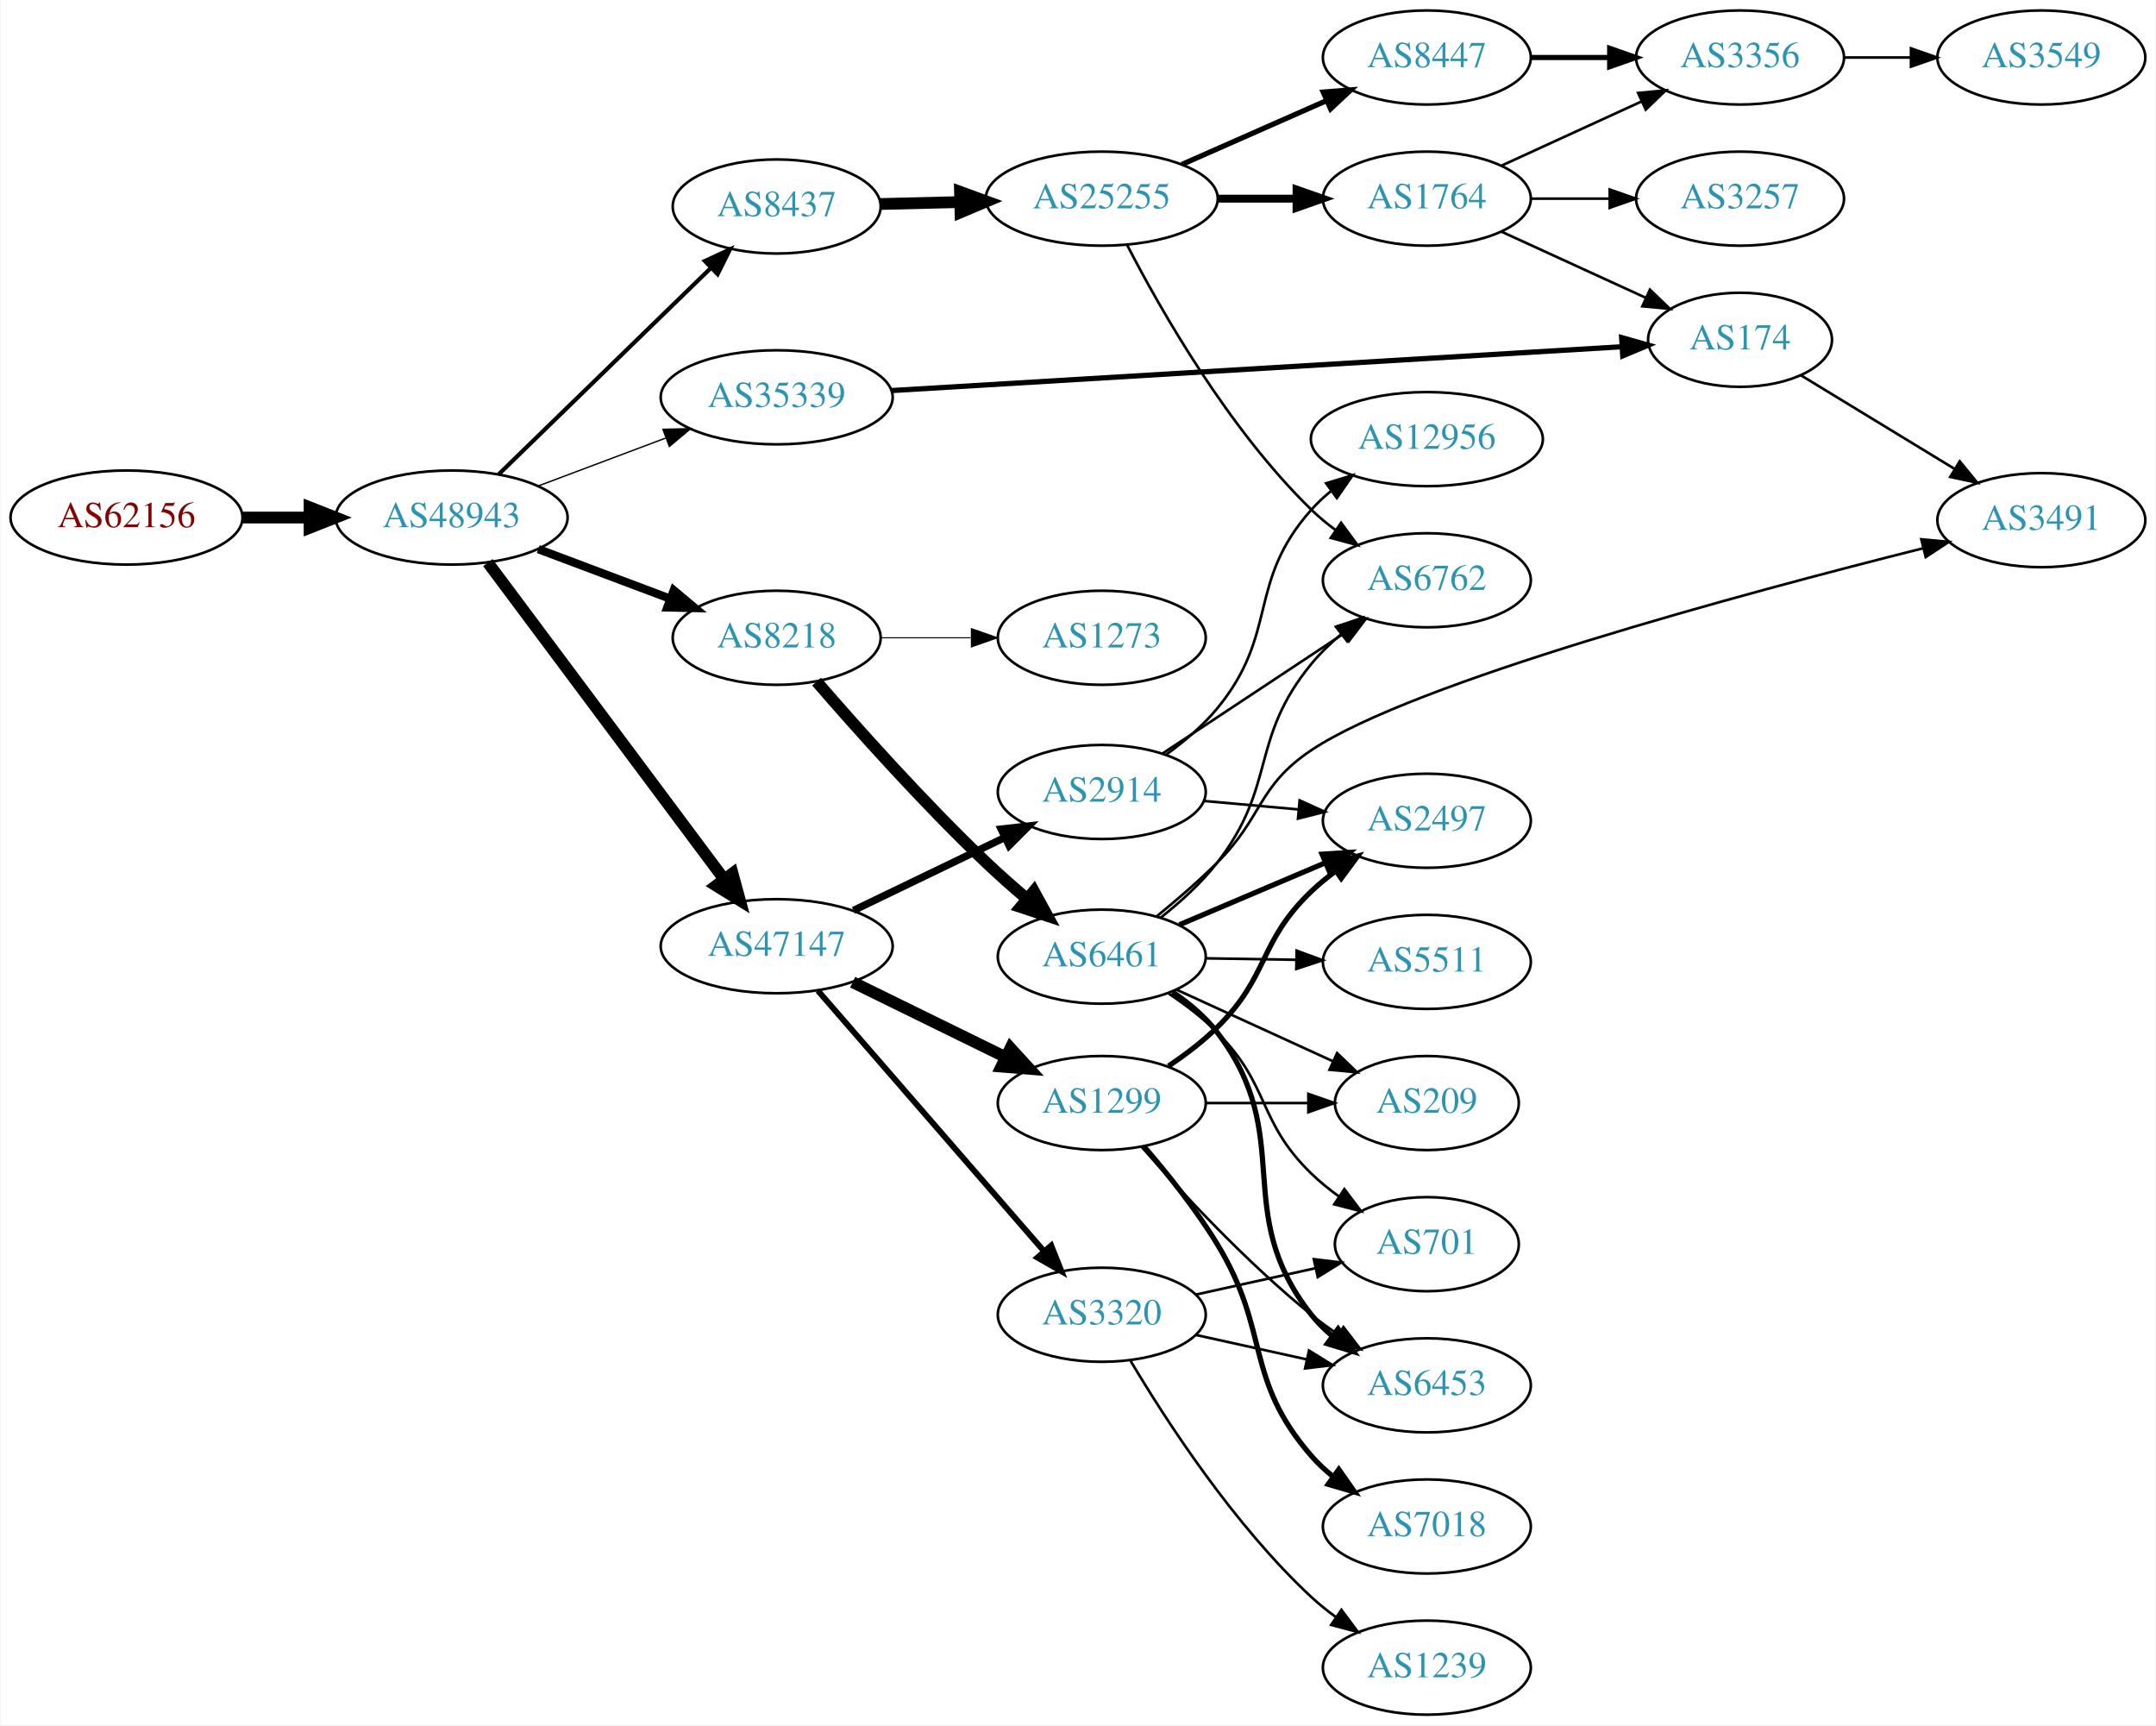
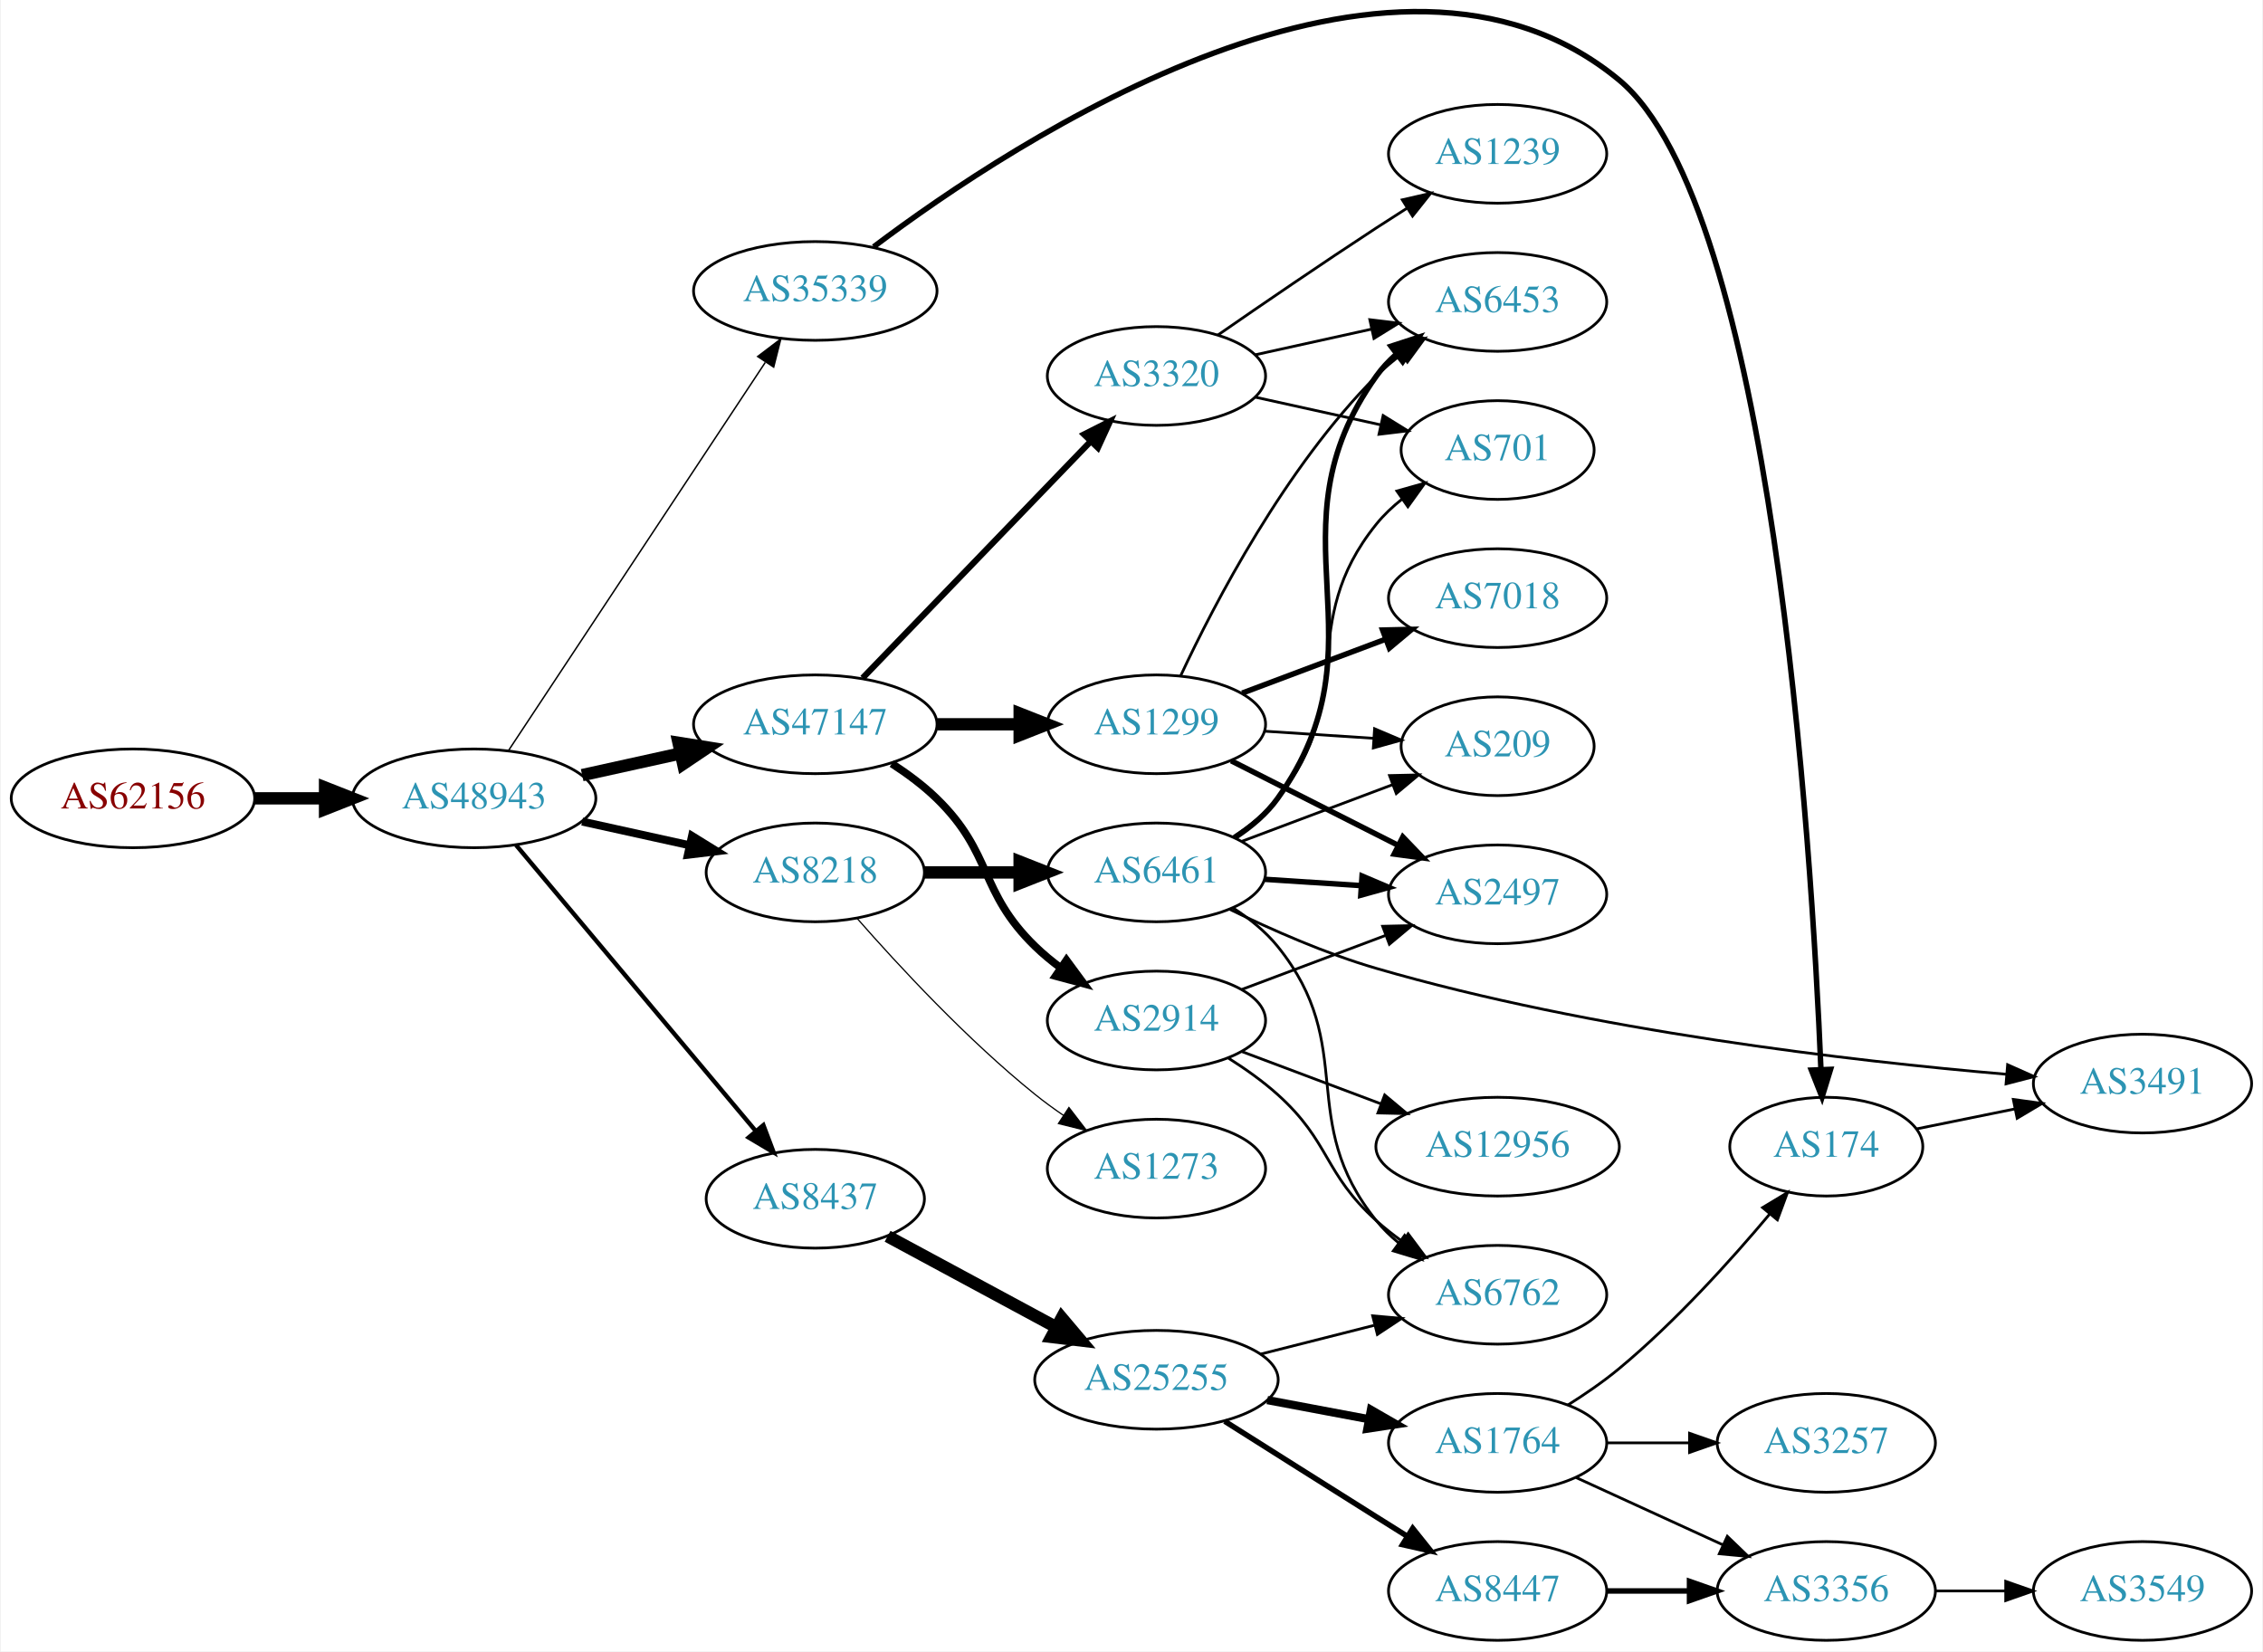
- <svg xmlns="http://www.w3.org/2000/svg" xmlns:xlink="http://www.w3.org/1999/xlink" width="825pt" height="660pt" viewBox="0.00 0.00 824.55 660.00">
-   <g id="graph0" class="graph" transform="scale(1 1) rotate(0) translate(4 656)">
-     <polygon fill="white" stroke="none" points="-4,4 -4,-656 820.547,-656 820.547,4 -4,4" />
+ <svg xmlns="http://www.w3.org/2000/svg" xmlns:xlink="http://www.w3.org/1999/xlink" width="825pt" height="602pt" viewBox="0.00 0.00 824.55 602.09">
+   <g id="graph0" class="graph" transform="scale(1 1) rotate(0) translate(4 598.087)">
+     <polygon fill="white" stroke="none" points="-4,4 -4,-598.087 820.547,-598.087 820.547,4 -4,4" />
    <g id="node1" class="node">
      <g id="a_node1">
        <a xlink:href="/asn/62156" xlink:title="AS62156 ~ HXS GmbH [AT]">
-           <ellipse fill="#ffffff" stroke="black" cx="44.196" cy="-458" rx="44.393" ry="18" />
-           <text text-anchor="middle" x="44.196" y="-454.3" font-family="Times,serif" font-size="14.00" fill="#880000">AS62156</text>
+           <ellipse fill="#ffffff" stroke="black" cx="44.196" cy="-307" rx="44.393" ry="18" />
+           <text text-anchor="middle" x="44.196" y="-303.3" font-family="Times,serif" font-size="14.00" fill="#880000">AS62156</text>
        </a>
      </g>
    </g>
    <g id="node2" class="node">
      <g id="a_node2">
        <a xlink:href="/asn/48943" xlink:title="AS48943 ~ KAPPER NETWORK-COMMUNICATIONS GmbH [AT]">
-           <ellipse fill="#ffffff" stroke="black" cx="168.588" cy="-458" rx="44.393" ry="18" />
-           <text text-anchor="middle" x="168.588" y="-454.3" font-family="Times,serif" font-size="14.00" fill="#2c94b3">AS48943</text>
+           <ellipse fill="#ffffff" stroke="black" cx="168.588" cy="-307" rx="44.393" ry="18" />
+           <text text-anchor="middle" x="168.588" y="-303.3" font-family="Times,serif" font-size="14.00" fill="#2c94b3">AS48943</text>
        </a>
      </g>
    </g>
    <g id="edge1" class="edge">
-       <path fill="none" stroke="black" stroke-width="4.5" d="M88.692,-458C96.898,-458 105.569,-458 114.041,-458" />
-       <polygon fill="black" stroke="black" stroke-width="4.5" points="114.233,-461.938 124.233,-458 114.233,-454.063 114.233,-461.938" />
+       <path fill="none" stroke="black" stroke-width="4.5" d="M88.692,-307C96.898,-307 105.569,-307 114.041,-307" />
+       <polygon fill="black" stroke="black" stroke-width="4.5" points="114.233,-310.938 124.233,-307 114.233,-303.063 114.233,-310.938" />
    </g>
    <g id="node3" class="node">
      <g id="a_node3">
        <a xlink:href="/asn/35339" xlink:title="AS35339 ~ AtNOC Clemens Zauner e.U. [AT]">
-           <ellipse fill="#ffffff" stroke="black" cx="292.98" cy="-504" rx="44.393" ry="18" />
-           <text text-anchor="middle" x="292.98" y="-500.3" font-family="Times,serif" font-size="14.00" fill="#2c94b3">AS35339</text>
+           <ellipse fill="#ffffff" stroke="black" cx="292.98" cy="-492" rx="44.393" ry="18" />
+           <text text-anchor="middle" x="292.98" y="-488.3" font-family="Times,serif" font-size="14.00" fill="#2c94b3">AS35339</text>
        </a>
      </g>
    </g>
    <g id="edge2" class="edge">
-       <path fill="none" stroke="black" stroke-width="0.529" d="M201.745,-470.086C216.643,-475.685 234.53,-482.408 250.435,-488.386" />
-       <polygon fill="black" stroke="black" stroke-width="0.529" points="249.446,-491.753 260.038,-491.995 251.909,-485.2 249.446,-491.753" />
+       <path fill="none" stroke="black" stroke-width="0.529" d="M181.103,-324.404C202.698,-357.047 249.385,-427.615 274.744,-465.946" />
+       <polygon fill="black" stroke="black" stroke-width="0.529" points="271.971,-468.098 280.407,-474.507 277.809,-464.236 271.971,-468.098" />
    </g>
    <g id="node4" class="node">
      <g id="a_node4">
        <a xlink:href="/asn/47147" xlink:title="AS47147 ~ ANEXIA Internetdienstleistungs GmbH [AT]">
-           <ellipse fill="#ffffff" stroke="black" cx="292.98" cy="-294" rx="44.393" ry="18" />
-           <text text-anchor="middle" x="292.98" y="-290.3" font-family="Times,serif" font-size="14.00" fill="#2c94b3">AS47147</text>
+           <ellipse fill="#ffffff" stroke="black" cx="292.98" cy="-334" rx="44.393" ry="18" />
+           <text text-anchor="middle" x="292.98" y="-330.3" font-family="Times,serif" font-size="14.00" fill="#2c94b3">AS47147</text>
        </a>
      </g>
    </g>
    <g id="edge3" class="edge">
-       <path fill="none" stroke="black" stroke-width="4.5" d="M182.455,-440.759C203.977,-411.921 247.394,-353.744 272.62,-319.943" />
-       <polygon fill="black" stroke="black" stroke-width="4.5" points="276.092,-321.873 278.918,-311.504 269.781,-317.163 276.092,-321.873" />
+       <path fill="none" stroke="black" stroke-width="4.5" d="M207.978,-315.469C219.37,-317.982 231.993,-320.767 243.917,-323.397" />
+       <polygon fill="black" stroke="black" stroke-width="4.5" points="243.113,-327.252 253.727,-325.561 244.81,-319.562 243.113,-327.252" />
    </g>
    <g id="node5" class="node">
      <g id="a_node5">
-         <a xlink:href="/asn/8437" xlink:title="AS8437 ~ Hutchison Drei Austria GmbH [AT]">
-           <ellipse fill="#ffffff" stroke="black" cx="292.98" cy="-577" rx="39.794" ry="18" />
-           <text text-anchor="middle" x="292.98" y="-573.3" font-family="Times,serif" font-size="14.00" fill="#2c94b3">AS8437</text>
+         <a xlink:href="/asn/8218" xlink:title="AS8218 ~ legacy Neotelecoms [FR]">
+           <ellipse fill="#ffffff" stroke="black" cx="292.98" cy="-280" rx="39.794" ry="18" />
+           <text text-anchor="middle" x="292.98" y="-276.3" font-family="Times,serif" font-size="14.00" fill="#2c94b3">AS8218</text>
        </a>
      </g>
    </g>
    <g id="edge4" class="edge">
-       <path fill="none" stroke="black" stroke-width="1.588" d="M186.606,-474.546C207.706,-495.061 243.809,-530.164 267.784,-553.474" />
-       <polygon fill="black" stroke="black" stroke-width="1.588" points="265.497,-556.132 275.107,-560.594 270.377,-551.114 265.497,-556.132" />
+       <path fill="none" stroke="black" stroke-width="2.912" d="M207.978,-298.531C220.369,-295.798 234.216,-292.743 247.036,-289.915" />
+       <polygon fill="black" stroke="black" stroke-width="2.912" points="248.04,-293.278 257.051,-287.705 246.532,-286.442 248.04,-293.278" />
    </g>
    <g id="node6" class="node">
      <g id="a_node6">
-         <a xlink:href="/asn/8218" xlink:title="AS8218 ~ legacy Neotelecoms [FR]">
-           <ellipse fill="#ffffff" stroke="black" cx="292.98" cy="-412" rx="39.794" ry="18" />
-           <text text-anchor="middle" x="292.98" y="-408.3" font-family="Times,serif" font-size="14.00" fill="#2c94b3">AS8218</text>
+         <a xlink:href="/asn/8437" xlink:title="AS8437 ~ Hutchison Drei Austria GmbH [AT]">
+           <ellipse fill="#ffffff" stroke="black" cx="292.98" cy="-161" rx="39.794" ry="18" />
+           <text text-anchor="middle" x="292.98" y="-157.3" font-family="Times,serif" font-size="14.00" fill="#2c94b3">AS8437</text>
        </a>
      </g>
    </g>
    <g id="edge5" class="edge">
-       <path fill="none" stroke="black" stroke-width="3.176" d="M201.745,-445.914C217.112,-440.139 235.659,-433.168 251.932,-427.052" />
-       <polygon fill="black" stroke="black" stroke-width="3.176" points="253.592,-430.167 261.721,-423.373 251.129,-423.615 253.592,-430.167" />
+       <path fill="none" stroke="black" stroke-width="1.588" d="M183.868,-289.966C205.425,-264.251 246.393,-215.381 271.241,-185.74" />
+       <polygon fill="black" stroke="black" stroke-width="1.588" points="274.05,-187.837 277.792,-177.925 268.685,-183.34 274.05,-187.837" />
    </g>
    <g id="node7" class="node">
      <g id="a_node7">
        <a xlink:href="/asn/174" xlink:title="AS174 ~ Cogent Communications [US]">
-           <ellipse fill="#ffffff" stroke="black" cx="661.607" cy="-526" rx="35.194" ry="18" />
-           <text text-anchor="middle" x="661.607" y="-522.3" font-family="Times,serif" font-size="14.00" fill="#2c94b3">AS174</text>
+           <ellipse fill="#ffffff" stroke="black" cx="661.607" cy="-180" rx="35.194" ry="18" />
+           <text text-anchor="middle" x="661.607" y="-176.3" font-family="Times,serif" font-size="14.00" fill="#2c94b3">AS174</text>
        </a>
      </g>
    </g>
    <g id="edge6" class="edge">
-       <path fill="none" stroke="black" stroke-width="2" d="M336.755,-506.567C406.735,-510.766 545.007,-519.063 616.098,-523.329" />
-       <polygon fill="black" stroke="black" stroke-width="2" points="616.305,-526.848 626.497,-523.953 616.725,-519.86 616.305,-526.848" />
+       <path fill="none" stroke="black" stroke-width="2" d="M314.264,-508.101C365.72,-546.9 503.117,-637.458 585.961,-569 641.766,-522.885 656.27,-289.496 659.661,-208.073" />
+       <polygon fill="black" stroke="black" stroke-width="2" points="663.159,-208.185 660.053,-198.056 656.165,-207.911 663.159,-208.185" />
+     </g>
+     <g id="node8" class="node">
+       <g id="a_node8">
+         <a xlink:href="/asn/1299" xlink:title="AS1299 ~ Telia Carrier [EU]">
+           <ellipse fill="#ffffff" stroke="black" cx="417.373" cy="-334" rx="39.794" ry="18" />
+           <text text-anchor="middle" x="417.373" y="-330.3" font-family="Times,serif" font-size="14.00" fill="#2c94b3">AS1299</text>
+         </a>
+       </g>
+     </g>
+     <g id="edge7" class="edge">
+       <path fill="none" stroke="black" stroke-width="4.5" d="M337.476,-334C347.165,-334 357.502,-334 367.394,-334" />
+       <polygon fill="black" stroke="black" stroke-width="4.5" points="367.497,-337.938 377.497,-334 367.497,-330.063 367.497,-337.938" />
    </g>
    <g id="node9" class="node">
      <g id="a_node9">
-         <a xlink:href="/asn/1299" xlink:title="AS1299 ~ Telia Carrier [EU]">
-           <ellipse fill="#ffffff" stroke="black" cx="417.373" cy="-234" rx="39.794" ry="18" />
-           <text text-anchor="middle" x="417.373" y="-230.3" font-family="Times,serif" font-size="14.00" fill="#2c94b3">AS1299</text>
+         <a xlink:href="/asn/2914" xlink:title="AS2914 ~ NTT America, Inc. [US]">
+           <ellipse fill="#ffffff" stroke="black" cx="417.373" cy="-226" rx="39.794" ry="18" />
+           <text text-anchor="middle" x="417.373" y="-222.3" font-family="Times,serif" font-size="14.00" fill="#2c94b3">AS2914</text>
        </a>
      </g>
    </g>
    <g id="edge8" class="edge">
-       <path fill="none" stroke="black" stroke-width="4.5" d="M322.06,-280.235C339.448,-271.711 361.94,-260.684 380.598,-251.538" />
-       <polygon fill="black" stroke="black" stroke-width="4.5" points="382.437,-255.021 389.683,-247.084 378.971,-247.95 382.437,-255.021" />
+       <path fill="none" stroke="black" stroke-width="2.812" d="M320.864,-319.671C326.589,-315.964 332.355,-311.682 337.176,-307 357.87,-286.906 352.483,-273.094 373.176,-253 376.022,-250.237 379.195,-247.614 382.496,-245.166" />
+       <polygon fill="black" stroke="black" stroke-width="2.812" points="384.561,-247.994 390.843,-239.462 380.612,-242.214 384.561,-247.994" />
    </g>
    <g id="node10" class="node">
      <g id="a_node10">
        <a xlink:href="/asn/3320" xlink:title="AS3320 ~ DTAG [DE]">
-           <ellipse fill="#ffffff" stroke="black" cx="417.373" cy="-153" rx="39.794" ry="18" />
-           <text text-anchor="middle" x="417.373" y="-149.3" font-family="Times,serif" font-size="14.00" fill="#2c94b3">AS3320</text>
+           <ellipse fill="#ffffff" stroke="black" cx="417.373" cy="-461" rx="39.794" ry="18" />
+           <text text-anchor="middle" x="417.373" y="-457.3" font-family="Times,serif" font-size="14.00" fill="#2c94b3">AS3320</text>
        </a>
      </g>
    </g>
    <g id="edge9" class="edge">
-       <path fill="none" stroke="black" stroke-width="2.25" d="M308.744,-276.992C330.27,-252.193 370.392,-205.971 395.103,-177.504" />
-       <polygon fill="black" stroke="black" stroke-width="2.25" points="398.025,-179.477 401.937,-169.63 392.739,-174.888 398.025,-179.477" />
+       <path fill="none" stroke="black" stroke-width="2.25" d="M310.233,-350.865C331.566,-373 369.137,-411.986 393.379,-437.141" />
+       <polygon fill="black" stroke="black" stroke-width="2.25" points="390.982,-439.697 400.442,-444.469 396.022,-434.84 390.982,-439.697" />
+     </g>
+     <g id="node15" class="node">
+       <g id="a_node15">
+         <a xlink:href="/asn/6461" xlink:title="AS6461 ~ ZAYO-6461 [US]">
+           <ellipse fill="#ffffff" stroke="black" cx="417.373" cy="-280" rx="39.794" ry="18" />
+           <text text-anchor="middle" x="417.373" y="-276.3" font-family="Times,serif" font-size="14.00" fill="#2c94b3">AS6461</text>
+         </a>
+       </g>
+     </g>
+     <g id="edge14" class="edge">
+       <path fill="none" stroke="black" stroke-width="4.5" d="M332.706,-280C343.644,-280 355.695,-280 367.161,-280" />
+       <polygon fill="black" stroke="black" stroke-width="4.5" points="367.479,-283.938 377.479,-280 367.479,-276.063 367.479,-283.938" />
+     </g>
+     <g id="node16" class="node">
+       <g id="a_node16">
+         <a xlink:href="/asn/1273" xlink:title="AS1273 ~ Vodafone Group PLC [EU]">
+           <ellipse fill="#ffffff" stroke="black" cx="417.373" cy="-172" rx="39.794" ry="18" />
+           <text text-anchor="middle" x="417.373" y="-168.3" font-family="Times,serif" font-size="14.00" fill="#2c94b3">AS1273</text>
+         </a>
+       </g>
+     </g>
+     <g id="edge15" class="edge">
+       <path fill="none" stroke="black" stroke-width="0.45" d="M308.133,-263.337C323.234,-246.106 348.355,-218.976 373.176,-199 376.432,-196.38 379.957,-193.808 383.542,-191.354" />
+       <polygon fill="black" stroke="black" stroke-width="0.45" points="385.46,-194.281 391.914,-185.879 381.629,-188.423 385.46,-194.281" />
+     </g>
+     <g id="node20" class="node">
+       <g id="a_node20">
+         <a xlink:href="/asn/25255" xlink:title="AS25255 ~ ==&gt; TELE2 AUSTRIA &lt;== [AT]">
+           <ellipse fill="#ffffff" stroke="black" cx="417.373" cy="-95" rx="44.393" ry="18" />
+           <text text-anchor="middle" x="417.373" y="-91.3" font-family="Times,serif" font-size="14.00" fill="#2c94b3">AS25255</text>
+         </a>
+       </g>
+     </g>
+     <g id="edge22" class="edge">
+       <path fill="none" stroke="black" stroke-width="4.5" d="M319.34,-147.325C337.111,-137.742 361.107,-124.802 380.79,-114.188" />
+       <polygon fill="black" stroke="black" stroke-width="4.5" points="382.842,-117.555 389.775,-109.343 379.104,-110.623 382.842,-117.555" />
+     </g>
+     <g id="node18" class="node">
+       <g id="a_node18">
+         <a xlink:href="/asn/3491" xlink:title="AS3491 ~ PCCW Global, Inc. [US]">
+           <ellipse fill="#ffffff" stroke="black" cx="776.9" cy="-203" rx="39.794" ry="18" />
+           <text text-anchor="middle" x="776.9" y="-199.3" font-family="Times,serif" font-size="14.00" fill="#2c94b3">AS3491</text>
+         </a>
+       </g>
+     </g>
+     <g id="edge28" class="edge">
+       <path fill="none" stroke="black" d="M694.467,-186.468C705.614,-188.731 718.355,-191.318 730.397,-193.762" />
+       <polygon fill="black" stroke="black" points="729.801,-197.213 740.298,-195.772 731.194,-190.353 729.801,-197.213" />
    </g>
    <g id="node11" class="node">
      <g id="a_node11">
-         <a xlink:href="/asn/2914" xlink:title="AS2914 ~ NTT America, Inc. [US]">
-           <ellipse fill="#ffffff" stroke="black" cx="417.373" cy="-353" rx="39.794" ry="18" />
-           <text text-anchor="middle" x="417.373" y="-349.3" font-family="Times,serif" font-size="14.00" fill="#2c94b3">AS2914</text>
+         <a xlink:href="/asn/7018" xlink:title="AS7018 ~ AT&amp;T Services, Inc. [US]">
+           <ellipse fill="#ffffff" stroke="black" cx="541.765" cy="-380" rx="39.794" ry="18" />
+           <text text-anchor="middle" x="541.765" y="-376.3" font-family="Times,serif" font-size="14.00" fill="#2c94b3">AS7018</text>
        </a>
      </g>
    </g>
    <g id="edge10" class="edge">
-       <path fill="none" stroke="black" stroke-width="2.812" d="M322.367,-307.684C339.645,-316.013 361.876,-326.729 380.381,-335.65" />
-       <polygon fill="black" stroke="black" stroke-width="2.812" points="378.872,-338.808 389.399,-339.997 381.911,-332.502 378.872,-338.808" />
+       <path fill="none" stroke="black" stroke-width="2" d="M448.627,-345.371C464.367,-351.287 483.814,-358.596 500.779,-364.972" />
+       <polygon fill="black" stroke="black" stroke-width="2" points="499.842,-368.359 510.434,-368.601 502.305,-361.806 499.842,-368.359" />
    </g>
    <g id="node12" class="node">
      <g id="a_node12">
-         <a xlink:href="/asn/25255" xlink:title="AS25255 ~ ==&gt; TELE2 AUSTRIA &lt;== [AT]">
-           <ellipse fill="#ffffff" stroke="black" cx="417.373" cy="-580" rx="44.393" ry="18" />
-           <text text-anchor="middle" x="417.373" y="-576.3" font-family="Times,serif" font-size="14.00" fill="#2c94b3">AS25255</text>
+         <a xlink:href="/asn/2497" xlink:title="AS2497 ~ Internet Initiative Japan Inc. [JP]">
+           <ellipse fill="#ffffff" stroke="black" cx="541.765" cy="-272" rx="39.794" ry="18" />
+           <text text-anchor="middle" x="541.765" y="-268.3" font-family="Times,serif" font-size="14.00" fill="#2c94b3">AS2497</text>
        </a>
      </g>
    </g>
    <g id="edge11" class="edge">
-       <path fill="none" stroke="black" stroke-width="4.5" d="M332.706,-577.949C342.371,-578.186 352.904,-578.444 363.135,-578.695" />
-       <polygon fill="black" stroke="black" stroke-width="4.5" points="363.128,-582.633 373.222,-578.942 363.321,-574.761 363.128,-582.633" />
-     </g>
-     <g id="node18" class="node">
-       <g id="a_node18">
-         <a xlink:href="/asn/6461" xlink:title="AS6461 ~ Zayo Bandwidth [US]">
-           <ellipse fill="#ffffff" stroke="black" cx="417.373" cy="-290" rx="39.794" ry="18" />
-           <text text-anchor="middle" x="417.373" y="-286.3" font-family="Times,serif" font-size="14.00" fill="#2c94b3">AS6461</text>
-         </a>
-       </g>
-     </g>
-     <g id="edge17" class="edge">
-       <path fill="none" stroke="black" stroke-width="4.5" d="M308.254,-395.227C323.657,-377.437 349.211,-348.808 373.176,-326 378.003,-321.407 383.326,-316.704 388.538,-312.276" />
-       <polygon fill="black" stroke="black" stroke-width="4.5" points="391.388,-315.027 396.549,-305.6 386.346,-308.977 391.388,-315.027" />
+       <path fill="none" stroke="black" stroke-width="2" d="M444.629,-320.699C462.375,-311.71 486.017,-299.733 505.415,-289.907" />
+       <polygon fill="black" stroke="black" stroke-width="2" points="507.213,-292.92 514.552,-285.279 504.05,-286.675 507.213,-292.92" />
+     </g>
+     <g id="node13" class="node">
+       <g id="a_node13">
+         <a xlink:href="/asn/209" xlink:title="AS209 ~ CenturyLink Communications, LLC [US]">
+           <ellipse fill="#ffffff" stroke="black" cx="541.765" cy="-326" rx="35.194" ry="18" />
+           <text text-anchor="middle" x="541.765" y="-322.3" font-family="Times,serif" font-size="14.00" fill="#2c94b3">AS209</text>
+         </a>
+       </g>
+     </g>
+     <g id="edge12" class="edge">
+       <path fill="none" stroke="black" d="M456.762,-331.491C469.375,-330.666 483.495,-329.743 496.507,-328.893" />
+       <polygon fill="black" stroke="black" points="496.903,-332.374 506.654,-328.23 496.447,-325.389 496.903,-332.374" />
+     </g>
+     <g id="node14" class="node">
+       <g id="a_node14">
+         <a xlink:href="/asn/6453" xlink:title="AS6453 ~ TATA COMMUNICATIONS (AMERICA) INC [US]">
+           <ellipse fill="#ffffff" stroke="black" cx="541.765" cy="-488" rx="39.794" ry="18" />
+           <text text-anchor="middle" x="541.765" y="-484.3" font-family="Times,serif" font-size="14.00" fill="#2c94b3">AS6453</text>
+         </a>
+       </g>
+     </g>
+     <g id="edge13" class="edge">
+       <path fill="none" stroke="black" d="M426.223,-351.747C438.503,-378.017 464.33,-427.726 497.569,-461 500.371,-463.806 503.518,-466.457 506.801,-468.922" />
+       <polygon fill="black" stroke="black" points="504.905,-471.865 515.128,-474.647 508.871,-466.097 504.905,-471.865" />
+     </g>
+     <g id="edge29" class="edge">
+       <path fill="none" stroke="black" d="M448.627,-237.371C464.367,-243.287 483.814,-250.596 500.779,-256.972" />
+       <polygon fill="black" stroke="black" points="499.842,-260.359 510.434,-260.601 502.305,-253.806 499.842,-260.359" />
+     </g>
+     <g id="node17" class="node">
+       <g id="a_node17">
+         <a xlink:href="/asn/6762" xlink:title="AS6762 ~ TELECOM ITALIA SPARKLE S.p.A. [IT]">
+           <ellipse fill="#ffffff" stroke="black" cx="541.765" cy="-126" rx="39.794" ry="18" />
+           <text text-anchor="middle" x="541.765" y="-122.3" font-family="Times,serif" font-size="14.00" fill="#2c94b3">AS6762</text>
+         </a>
+       </g>
+     </g>
+     <g id="edge30" class="edge">
+       <path fill="none" stroke="black" d="M443.641,-212.259C449.808,-208.364 456.178,-203.851 461.569,-199 480.867,-181.635 478.27,-170.365 497.569,-153 500.517,-150.347 503.758,-147.795 507.098,-145.391" />
+       <polygon fill="black" stroke="black" points="509.152,-148.227 515.497,-139.741 505.245,-142.418 509.152,-148.227" />
+     </g>
+     <g id="node25" class="node">
+       <g id="a_node25">
+         <a xlink:href="/asn/12956" xlink:title="AS12956 ~ TELXIUS [ES]">
+           <ellipse fill="#ffffff" stroke="black" cx="541.765" cy="-180" rx="44.393" ry="18" />
+           <text text-anchor="middle" x="541.765" y="-176.3" font-family="Times,serif" font-size="14.00" fill="#2c94b3">AS12956</text>
+         </a>
+       </g>
+     </g>
+     <g id="edge31" class="edge">
+       <path fill="none" stroke="black" d="M448.627,-214.629C463.894,-208.891 482.648,-201.843 499.242,-195.606" />
+       <polygon fill="black" stroke="black" points="500.591,-198.838 508.72,-192.044 498.128,-192.286 500.591,-198.838" />
+     </g>
+     <g id="edge34" class="edge">
+       <path fill="none" stroke="black" d="M453.445,-468.737C466.632,-471.646 481.812,-474.995 495.778,-478.076" />
+       <polygon fill="black" stroke="black" points="495.168,-481.525 505.687,-480.262 496.676,-474.69 495.168,-481.525" />
    </g>
    <g id="node19" class="node">
      <g id="a_node19">
-         <a xlink:href="/asn/1273" xlink:title="AS1273 ~ Vodafone Group PLC [EU]">
-           <ellipse fill="#ffffff" stroke="black" cx="417.373" cy="-412" rx="39.794" ry="18" />
-           <text text-anchor="middle" x="417.373" y="-408.3" font-family="Times,serif" font-size="14.00" fill="#2c94b3">AS1273</text>
-         </a>
-       </g>
+         <a xlink:href="/asn/701" xlink:title="AS701 ~ UUNET [US]">
+           <ellipse fill="#ffffff" stroke="black" cx="541.765" cy="-434" rx="35.194" ry="18" />
+           <text text-anchor="middle" x="541.765" y="-430.3" font-family="Times,serif" font-size="14.00" fill="#2c94b3">AS701</text>
+         </a>
+       </g>
+     </g>
+     <g id="edge33" class="edge">
+       <path fill="none" stroke="black" d="M453.445,-453.263C467.679,-450.123 484.233,-446.471 499.078,-443.196" />
+       <polygon fill="black" stroke="black" points="500.021,-446.572 509.032,-441 498.513,-439.737 500.021,-446.572" />
+     </g>
+     <g id="node26" class="node">
+       <g id="a_node26">
+         <a xlink:href="/asn/1239" xlink:title="AS1239 ~ Sprint [US]">
+           <ellipse fill="#ffffff" stroke="black" cx="541.765" cy="-542" rx="39.794" ry="18" />
+           <text text-anchor="middle" x="541.765" y="-538.3" font-family="Times,serif" font-size="14.00" fill="#2c94b3">AS1239</text>
+         </a>
+       </g>
+     </g>
+     <g id="edge32" class="edge">
+       <path fill="none" stroke="black" d="M439.73,-475.901C455.581,-486.877 477.784,-502.079 497.569,-515 501.151,-517.339 504.921,-519.759 508.681,-522.144" />
+       <polygon fill="black" stroke="black" points="507.015,-525.231 517.342,-527.596 510.744,-519.307 507.015,-525.231" />
+     </g>
+     <g id="edge16" class="edge">
+       <path fill="none" stroke="black" stroke-width="2" d="M456.762,-277.491C467.932,-276.761 480.285,-275.953 492.002,-275.187" />
+       <polygon fill="black" stroke="black" stroke-width="2" points="492.34,-278.673 502.09,-274.528 491.883,-271.688 492.34,-278.673" />
    </g>
    <g id="edge18" class="edge">
-       <path fill="none" stroke="black" stroke-width="0.409" d="M332.706,-412C343.644,-412 355.695,-412 367.161,-412" />
-       <polygon fill="black" stroke="black" stroke-width="0.409" points="367.479,-415.5 377.479,-412 367.479,-408.5 367.479,-415.5" />
-     </g>
-     <g id="node8" class="node">
-       <g id="a_node8">
-         <a xlink:href="/asn/3491" xlink:title="AS3491 ~ PCCW Global, Inc. [US]">
-           <ellipse fill="#ffffff" stroke="black" cx="776.9" cy="-457" rx="39.794" ry="18" />
-           <text text-anchor="middle" x="776.9" y="-453.3" font-family="Times,serif" font-size="14.00" fill="#2c94b3">AS3491</text>
-         </a>
-       </g>
-     </g>
-     <g id="edge7" class="edge">
-       <path fill="none" stroke="black" d="M684.99,-512.368C701.803,-502.128 725.065,-487.961 743.849,-476.52" />
-       <polygon fill="black" stroke="black" points="745.674,-479.507 752.394,-471.316 742.032,-473.529 745.674,-479.507" />
+       <path fill="none" stroke="black" d="M448.627,-291.371C465.231,-297.611 485.96,-305.402 503.549,-312.013" />
+       <polygon fill="black" stroke="black" points="502.359,-315.305 512.951,-315.547 504.822,-308.752 502.359,-315.305" />
+     </g>
+     <g id="edge17" class="edge">
+       <path fill="none" stroke="black" stroke-width="2" d="M446.161,-292.87C451.978,-296.691 457.556,-301.389 461.569,-307 502.461,-364.171 456.676,-403.829 497.569,-461 499.575,-463.805 501.973,-466.383 504.596,-468.736" />
+       <polygon fill="black" stroke="black" stroke-width="2" points="502.903,-471.846 512.976,-475.13 507.149,-466.281 502.903,-471.846" />
+     </g>
+     <g id="edge19" class="edge">
+       <path fill="none" stroke="black" d="M445.251,-267.07C451.242,-263.208 457.126,-258.506 461.569,-253 491.229,-216.236 467.909,-189.764 497.569,-153 499.929,-150.075 502.696,-147.377 505.669,-144.911" />
+       <polygon fill="black" stroke="black" points="507.861,-147.644 513.886,-138.93 503.742,-141.985 507.861,-147.644" />
+     </g>
+     <g id="edge20" class="edge">
+       <path fill="none" stroke="black" d="M444.114,-266.529C459.294,-259.122 479.093,-250.372 497.569,-245 576.202,-222.137 671.148,-211.21 727.359,-206.388" />
+       <polygon fill="black" stroke="black" points="727.715,-209.871 737.392,-205.558 727.137,-202.895 727.715,-209.871" />
+     </g>
+     <g id="edge21" class="edge">
+       <path fill="none" stroke="black" d="M445.251,-292.93C451.242,-296.792 457.126,-301.494 461.569,-307 491.229,-343.764 467.909,-370.236 497.569,-407 500.255,-410.33 503.468,-413.365 506.914,-416.099" />
+       <polygon fill="black" stroke="black" points="505.037,-419.057 515.236,-421.925 509.051,-413.322 505.037,-419.057" />
+     </g>
+     <g id="edge23" class="edge">
+       <path fill="none" stroke="black" d="M455.426,-104.385C468.434,-107.68 483.174,-111.413 496.7,-114.839" />
+       <polygon fill="black" stroke="black" points="496.205,-118.324 506.758,-117.387 497.924,-111.538 496.205,-118.324" />
    </g>
    <g id="node21" class="node">
      <g id="a_node21">
-         <a xlink:href="/asn/7018" xlink:title="AS7018 ~ AT&amp;T Services, Inc. [US]">
-           <ellipse fill="#ffffff" stroke="black" cx="541.765" cy="-72" rx="39.794" ry="18" />
-           <text text-anchor="middle" x="541.765" y="-68.3" font-family="Times,serif" font-size="14.00" fill="#2c94b3">AS7018</text>
-         </a>
-       </g>
-     </g>
-     <g id="edge22" class="edge">
-       <path fill="none" stroke="black" stroke-width="2" d="M433.57,-217.323C442.446,-207.051 453.458,-193.334 461.569,-180 482.041,-146.342 471.735,-128.742 497.569,-99 500.033,-96.162 502.87,-93.523 505.888,-91.094" />
-       <polygon fill="black" stroke="black" stroke-width="2" points="508.075,-93.833 514.166,-85.164 503.998,-88.142 508.075,-93.833" />
+         <a xlink:href="/asn/8447" xlink:title="AS8447 ~ A1 Telekom Austria AG [AT]">
+           <ellipse fill="#ffffff" stroke="black" cx="541.765" cy="-18" rx="39.794" ry="18" />
+           <text text-anchor="middle" x="541.765" y="-14.3" font-family="Times,serif" font-size="14.00" fill="#2c94b3">AS8447</text>
+         </a>
+       </g>
+     </g>
+     <g id="edge24" class="edge">
+       <path fill="none" stroke="black" stroke-width="2" d="M442.268,-79.875C457.973,-69.943 478.981,-56.677 497.569,-45 501.191,-42.724 504.987,-40.344 508.762,-37.981" />
+       <polygon fill="black" stroke="black" stroke-width="2" points="510.816,-40.824 517.438,-32.554 507.104,-34.89 510.816,-40.824" />
    </g>
    <g id="node22" class="node">
      <g id="a_node22">
-         <a xlink:href="/asn/2497" xlink:title="AS2497 ~ Internet Initiative Japan Inc. [JP]">
-           <ellipse fill="#ffffff" stroke="black" cx="541.765" cy="-342" rx="39.794" ry="18" />
-           <text text-anchor="middle" x="541.765" y="-338.3" font-family="Times,serif" font-size="14.00" fill="#2c94b3">AS2497</text>
-         </a>
-       </g>
-     </g>
-     <g id="edge23" class="edge">
-       <path fill="none" stroke="black" stroke-width="2" d="M442.901,-248.166C449.347,-252.484 456.037,-257.547 461.569,-263 481.586,-282.734 477.232,-295.595 497.569,-315 500.438,-317.738 503.627,-320.345 506.937,-322.783" />
-       <polygon fill="black" stroke="black" stroke-width="2" points="505.061,-325.74 515.297,-328.474 509,-319.953 505.061,-325.74" />
+         <a xlink:href="/asn/1764" xlink:title="AS1764 ~ NEXTLAYER-AS [AT]">
+           <ellipse fill="#ffffff" stroke="black" cx="541.765" cy="-72" rx="39.794" ry="18" />
+           <text text-anchor="middle" x="541.765" y="-68.3" font-family="Times,serif" font-size="14.00" fill="#2c94b3">AS1764</text>
+         </a>
+       </g>
+     </g>
+     <g id="edge25" class="edge">
+       <path fill="none" stroke="black" stroke-width="3" d="M457.772,-87.596C469.564,-85.38 482.599,-82.93 494.776,-80.642" />
+       <polygon fill="black" stroke="black" stroke-width="3" points="495.575,-84.053 504.757,-78.767 494.282,-77.174 495.575,-84.053" />
    </g>
    <g id="node23" class="node">
      <g id="a_node23">
-         <a xlink:href="/asn/6453" xlink:title="AS6453 ~ TATA COMMUNICATIONS (AMERICA) INC [US]">
-           <ellipse fill="#ffffff" stroke="black" cx="541.765" cy="-126" rx="39.794" ry="18" />
-           <text text-anchor="middle" x="541.765" y="-122.3" font-family="Times,serif" font-size="14.00" fill="#2c94b3">AS6453</text>
-         </a>
-       </g>
-     </g>
-     <g id="edge24" class="edge">
-       <path fill="none" stroke="black" d="M432.525,-217.337C447.626,-200.106 472.747,-172.976 497.569,-153 500.824,-150.38 504.349,-147.808 507.934,-145.354" />
-       <polygon fill="black" stroke="black" points="509.852,-148.281 516.306,-139.879 506.021,-142.423 509.852,-148.281" />
+         <a xlink:href="/asn/3356" xlink:title="AS3356 ~ Level 3 Parent, LLC [US]">
+           <ellipse fill="#ffffff" stroke="black" cx="661.607" cy="-18" rx="39.794" ry="18" />
+           <text text-anchor="middle" x="661.607" y="-14.3" font-family="Times,serif" font-size="14.00" fill="#2c94b3">AS3356</text>
+         </a>
+       </g>
+     </g>
+     <g id="edge26" class="edge">
+       <path fill="none" stroke="black" stroke-width="2" d="M581.677,-18C591.231,-18 601.58,-18 611.543,-18" />
+       <polygon fill="black" stroke="black" stroke-width="2" points="611.736,-21.5 621.735,-18 611.735,-14.5 611.736,-21.5" />
+     </g>
+     <g id="edge37" class="edge">
+       <path fill="none" stroke="black" d="M567.317,-85.764C573.627,-89.72 580.243,-94.257 585.961,-99 606.453,-115.996 626.733,-138.462 640.971,-155.422" />
+       <polygon fill="black" stroke="black" points="638.38,-157.781 647.45,-163.257 643.775,-153.32 638.38,-157.781" />
+     </g>
+     <g id="edge36" class="edge">
+       <path fill="none" stroke="black" d="M570.394,-59.339C586.351,-52.027 606.621,-42.739 623.904,-34.819" />
+       <polygon fill="black" stroke="black" points="625.519,-37.929 633.152,-30.581 622.602,-31.565 625.519,-37.929" />
+     </g>
+     <g id="node27" class="node">
+       <g id="a_node27">
+         <a xlink:href="/asn/3257" xlink:title="AS3257 ~ GTT [DE]">
+           <ellipse fill="#ffffff" stroke="black" cx="661.607" cy="-72" rx="39.794" ry="18" />
+           <text text-anchor="middle" x="661.607" y="-68.3" font-family="Times,serif" font-size="14.00" fill="#2c94b3">AS3257</text>
+         </a>
+       </g>
+     </g>
+     <g id="edge35" class="edge">
+       <path fill="none" stroke="black" d="M581.677,-72C591.231,-72 601.58,-72 611.543,-72" />
+       <polygon fill="black" stroke="black" points="611.736,-75.5 621.735,-72 611.735,-68.5 611.736,-75.5" />
    </g>
    <g id="node24" class="node">
      <g id="a_node24">
-         <a xlink:href="/asn/209" xlink:title="AS209 ~ CenturyLink Communications, LLC [US]">
-           <ellipse fill="#ffffff" stroke="black" cx="541.765" cy="-234" rx="35.194" ry="18" />
-           <text text-anchor="middle" x="541.765" y="-230.3" font-family="Times,serif" font-size="14.00" fill="#2c94b3">AS209</text>
-         </a>
-       </g>
-     </g>
-     <g id="edge25" class="edge">
-       <path fill="none" stroke="black" d="M457.098,-234C469.587,-234 483.526,-234 496.39,-234" />
-       <polygon fill="black" stroke="black" points="496.428,-237.5 506.427,-234 496.427,-230.5 496.428,-237.5" />
-     </g>
-     <g id="edge35" class="edge">
-       <path fill="none" stroke="black" d="M453.445,-145.263C466.632,-142.354 481.812,-139.005 495.778,-135.924" />
-       <polygon fill="black" stroke="black" points="496.676,-139.31 505.687,-133.738 495.168,-132.475 496.676,-139.31" />
-     </g>
-     <g id="node25" class="node">
-       <g id="a_node25">
-         <a xlink:href="/asn/701" xlink:title="AS701 ~ UUNET [US]">
-           <ellipse fill="#ffffff" stroke="black" cx="541.765" cy="-180" rx="35.194" ry="18" />
-           <text text-anchor="middle" x="541.765" y="-176.3" font-family="Times,serif" font-size="14.00" fill="#2c94b3">AS701</text>
-         </a>
-       </g>
-     </g>
-     <g id="edge34" class="edge">
-       <path fill="none" stroke="black" d="M453.445,-160.737C467.679,-163.877 484.233,-167.529 499.078,-170.804" />
-       <polygon fill="black" stroke="black" points="498.513,-174.263 509.032,-173 500.021,-167.428 498.513,-174.263" />
-     </g>
-     <g id="node27" class="node">
-       <g id="a_node27">
-         <a xlink:href="/asn/1239" xlink:title="AS1239 ~ Sprint [US]">
-           <ellipse fill="#ffffff" stroke="black" cx="541.765" cy="-18" rx="39.794" ry="18" />
-           <text text-anchor="middle" x="541.765" y="-14.3" font-family="Times,serif" font-size="14.00" fill="#2c94b3">AS1239</text>
-         </a>
-       </g>
-     </g>
-     <g id="edge33" class="edge">
-       <path fill="none" stroke="black" d="M428.418,-135.329C441.989,-112.528 467.922,-72.528 497.569,-45 500.475,-42.301 503.688,-39.72 507.012,-37.297" />
-       <polygon fill="black" stroke="black" points="509.072,-40.13 515.39,-31.625 505.147,-34.333 509.072,-40.13" />
-     </g>
-     <g id="node15" class="node">
-       <g id="a_node15">
-         <a xlink:href="/asn/6762" xlink:title="AS6762 ~ TELECOM ITALIA SPARKLE S.p.A. [IT]">
-           <ellipse fill="#ffffff" stroke="black" cx="541.765" cy="-434" rx="39.794" ry="18" />
-           <text text-anchor="middle" x="541.765" y="-430.3" font-family="Times,serif" font-size="14.00" fill="#2c94b3">AS6762</text>
-         </a>
-       </g>
-     </g>
-     <g id="edge38" class="edge">
-       <path fill="none" stroke="black" d="M440.537,-367.668C459.911,-380.491 488.244,-399.241 509.847,-413.538" />
-       <polygon fill="black" stroke="black" points="508.081,-416.567 518.352,-419.167 511.944,-410.729 508.081,-416.567" />
-     </g>
-     <g id="edge36" class="edge">
-       <path fill="none" stroke="black" d="M456.427,-349.58C467.825,-348.555 480.478,-347.418 492.444,-346.343" />
-       <polygon fill="black" stroke="black" points="493.087,-349.799 502.734,-345.418 492.46,-342.827 493.087,-349.799" />
-     </g>
-     <g id="node28" class="node">
-       <g id="a_node28">
-         <a xlink:href="/asn/12956" xlink:title="AS12956 ~ TELXIUS [ES]">
-           <ellipse fill="#ffffff" stroke="black" cx="541.765" cy="-488" rx="44.393" ry="18" />
-           <text text-anchor="middle" x="541.765" y="-484.3" font-family="Times,serif" font-size="14.00" fill="#2c94b3">AS12956</text>
-         </a>
-       </g>
-     </g>
-     <g id="edge37" class="edge">
-       <path fill="none" stroke="black" d="M442.131,-367.404C449.006,-372.367 456.118,-378.366 461.569,-385 485.296,-413.878 472.72,-433.081 497.569,-461 499.873,-463.589 502.484,-466.018 505.253,-468.275" />
-       <polygon fill="black" stroke="black" points="503.212,-471.118 513.357,-474.173 507.331,-465.458 503.212,-471.118" />
-     </g>
-     <g id="node13" class="node">
-       <g id="a_node13">
-         <a xlink:href="/asn/8447" xlink:title="AS8447 ~ A1 Telekom Austria AG [AT]">
-           <ellipse fill="#ffffff" stroke="black" cx="541.765" cy="-634" rx="39.794" ry="18" />
-           <text text-anchor="middle" x="541.765" y="-630.3" font-family="Times,serif" font-size="14.00" fill="#2c94b3">AS8447</text>
-         </a>
-       </g>
-     </g>
-     <g id="edge12" class="edge">
-       <path fill="none" stroke="black" stroke-width="2" d="M448,-593.072C464.595,-600.393 485.454,-609.597 503.188,-617.421" />
-       <polygon fill="black" stroke="black" stroke-width="2" points="502.109,-620.77 512.671,-621.605 504.935,-614.366 502.109,-620.77" />
-     </g>
-     <g id="node14" class="node">
-       <g id="a_node14">
-         <a xlink:href="/asn/1764" xlink:title="AS1764 ~ NEXTLAYER-AS [AT]">
-           <ellipse fill="#ffffff" stroke="black" cx="541.765" cy="-580" rx="39.794" ry="18" />
-           <text text-anchor="middle" x="541.765" y="-576.3" font-family="Times,serif" font-size="14.00" fill="#2c94b3">AS1764</text>
-         </a>
-       </g>
-     </g>
-     <g id="edge13" class="edge">
-       <path fill="none" stroke="black" stroke-width="3" d="M461.868,-580C471.557,-580 481.894,-580 491.787,-580" />
-       <polygon fill="black" stroke="black" stroke-width="3" points="491.889,-583.5 501.889,-580 491.889,-576.5 491.889,-583.5" />
-     </g>
-     <g id="edge14" class="edge">
-       <path fill="none" stroke="black" d="M427.126,-562.164C439.976,-537.292 465.89,-491.786 497.569,-461 500.413,-458.236 503.586,-455.612 506.885,-453.163" />
-       <polygon fill="black" stroke="black" points="508.951,-455.991 515.233,-447.459 505.002,-450.212 508.951,-455.991" />
-     </g>
-     <g id="node16" class="node">
-       <g id="a_node16">
-         <a xlink:href="/asn/3356" xlink:title="AS3356 ~ Level 3 Parent, LLC [US]">
-           <ellipse fill="#ffffff" stroke="black" cx="661.607" cy="-634" rx="39.794" ry="18" />
-           <text text-anchor="middle" x="661.607" y="-630.3" font-family="Times,serif" font-size="14.00" fill="#2c94b3">AS3356</text>
-         </a>
-       </g>
-     </g>
-     <g id="edge15" class="edge">
-       <path fill="none" stroke="black" stroke-width="2" d="M581.677,-634C591.231,-634 601.58,-634 611.543,-634" />
-       <polygon fill="black" stroke="black" stroke-width="2" points="611.736,-637.5 621.735,-634 611.735,-630.5 611.736,-637.5" />
-     </g>
-     <g id="edge21" class="edge">
-       <path fill="none" stroke="black" d="M570.394,-567.339C586.81,-559.817 607.791,-550.202 625.388,-542.139" />
-       <polygon fill="black" stroke="black" points="627.133,-545.189 634.766,-537.842 624.217,-538.826 627.133,-545.189" />
-     </g>
-     <g id="edge20" class="edge">
-       <path fill="none" stroke="black" d="M570.394,-592.661C586.351,-599.973 606.621,-609.261 623.904,-617.181" />
-       <polygon fill="black" stroke="black" points="622.602,-620.435 633.152,-621.419 625.519,-614.071 622.602,-620.435" />
-     </g>
-     <g id="node20" class="node">
-       <g id="a_node20">
-         <a xlink:href="/asn/3257" xlink:title="AS3257 ~ GTT [DE]">
-           <ellipse fill="#ffffff" stroke="black" cx="661.607" cy="-580" rx="39.794" ry="18" />
-           <text text-anchor="middle" x="661.607" y="-576.3" font-family="Times,serif" font-size="14.00" fill="#2c94b3">AS3257</text>
-         </a>
-       </g>
-     </g>
-     <g id="edge19" class="edge">
-       <path fill="none" stroke="black" d="M581.677,-580C591.231,-580 601.58,-580 611.543,-580" />
-       <polygon fill="black" stroke="black" points="611.736,-583.5 621.735,-580 611.735,-576.5 611.736,-583.5" />
-     </g>
-     <g id="node17" class="node">
-       <g id="a_node17">
        <a xlink:href="/asn/3549" xlink:title="AS3549 ~ Level 3 Parent, LLC [US]">
-           <ellipse fill="#ffffff" stroke="black" cx="776.9" cy="-634" rx="39.794" ry="18" />
-           <text text-anchor="middle" x="776.9" y="-630.3" font-family="Times,serif" font-size="14.00" fill="#2c94b3">AS3549</text>
-         </a>
-       </g>
-     </g>
-     <g id="edge16" class="edge">
-       <path fill="none" stroke="black" d="M701.279,-634C709.482,-634 718.246,-634 726.779,-634" />
-       <polygon fill="black" stroke="black" points="727.018,-637.5 737.018,-634 727.018,-630.5 727.018,-637.5" />
-     </g>
-     <g id="edge28" class="edge">
-       <path fill="none" stroke="black" d="M438.373,-305.419C445.905,-311.543 454.381,-318.829 461.569,-326 479.213,-343.605 476.858,-355.133 497.569,-369 536.322,-394.948 663.219,-429.071 731.486,-446.203" />
-       <polygon fill="black" stroke="black" points="730.967,-449.68 741.517,-448.703 732.66,-442.888 730.967,-449.68" />
-     </g>
-     <g id="edge32" class="edge">
-       <path fill="none" stroke="black" d="M439.84,-304.864C447.374,-310.815 455.47,-318.129 461.569,-326 484.46,-355.545 473.841,-373.122 497.569,-402 500.89,-406.043 504.829,-409.849 508.954,-413.33" />
-       <polygon fill="black" stroke="black" points="506.965,-416.216 517.006,-419.596 511.264,-410.692 506.965,-416.216" />
-     </g>
-     <g id="edge26" class="edge">
-       <path fill="none" stroke="black" stroke-width="2" d="M447.068,-302.192C463.641,-309.233 484.694,-318.178 502.644,-325.804" />
-       <polygon fill="black" stroke="black" stroke-width="2" points="501.677,-329.196 512.249,-329.885 504.414,-322.753 501.677,-329.196" />
+           <ellipse fill="#ffffff" stroke="black" cx="776.9" cy="-18" rx="39.794" ry="18" />
+           <text text-anchor="middle" x="776.9" y="-14.3" font-family="Times,serif" font-size="14.00" fill="#2c94b3">AS3549</text>
+         </a>
+       </g>
    </g>
    <g id="edge27" class="edge">
-       <path fill="none" stroke="black" stroke-width="2" d="M444.445,-276.494C450.742,-272.235 456.973,-267.037 461.569,-261 492.215,-220.741 466.27,-192.754 497.569,-153 499.894,-150.047 502.637,-147.33 505.596,-144.853" />
-       <polygon fill="black" stroke="black" stroke-width="2" points="507.789,-147.585 513.793,-138.855 503.656,-141.936 507.789,-147.585" />
-     </g>
-     <g id="edge30" class="edge">
-       <path fill="none" stroke="black" d="M445.84,-277.433C463.566,-269.322 486.783,-258.699 505.818,-249.99" />
-       <polygon fill="black" stroke="black" points="507.425,-253.104 515.062,-245.76 504.512,-246.738 507.425,-253.104" />
-     </g>
-     <g id="edge29" class="edge">
-       <path fill="none" stroke="black" d="M442.964,-275.898C449.41,-271.58 456.085,-266.502 461.569,-261 481.932,-240.571 476.875,-227.094 497.569,-207 500.796,-203.866 504.447,-200.911 508.226,-198.188" />
-       <polygon fill="black" stroke="black" points="510.204,-201.075 516.586,-192.617 506.323,-195.25 510.204,-201.075" />
-     </g>
-     <g id="node26" class="node">
-       <g id="a_node26">
-         <a xlink:href="/asn/5511" xlink:title="AS5511 ~ Orange S.A. [FR]">
-           <ellipse fill="#ffffff" stroke="black" cx="541.765" cy="-288" rx="39.794" ry="18" />
-           <text text-anchor="middle" x="541.765" y="-284.3" font-family="Times,serif" font-size="14.00" fill="#2c94b3">AS5511</text>
-         </a>
-       </g>
-     </g>
-     <g id="edge31" class="edge">
-       <path fill="none" stroke="black" d="M457.098,-289.367C468.037,-289.188 480.087,-288.992 491.553,-288.804" />
-       <polygon fill="black" stroke="black" points="491.929,-292.299 501.871,-288.636 491.815,-285.3 491.929,-292.299" />
+       <path fill="none" stroke="black" d="M701.279,-18C709.482,-18 718.246,-18 726.779,-18" />
+       <polygon fill="black" stroke="black" points="727.018,-21.5 737.018,-18 727.018,-14.5 727.018,-21.5" />
    </g>
  </g>
</svg>
